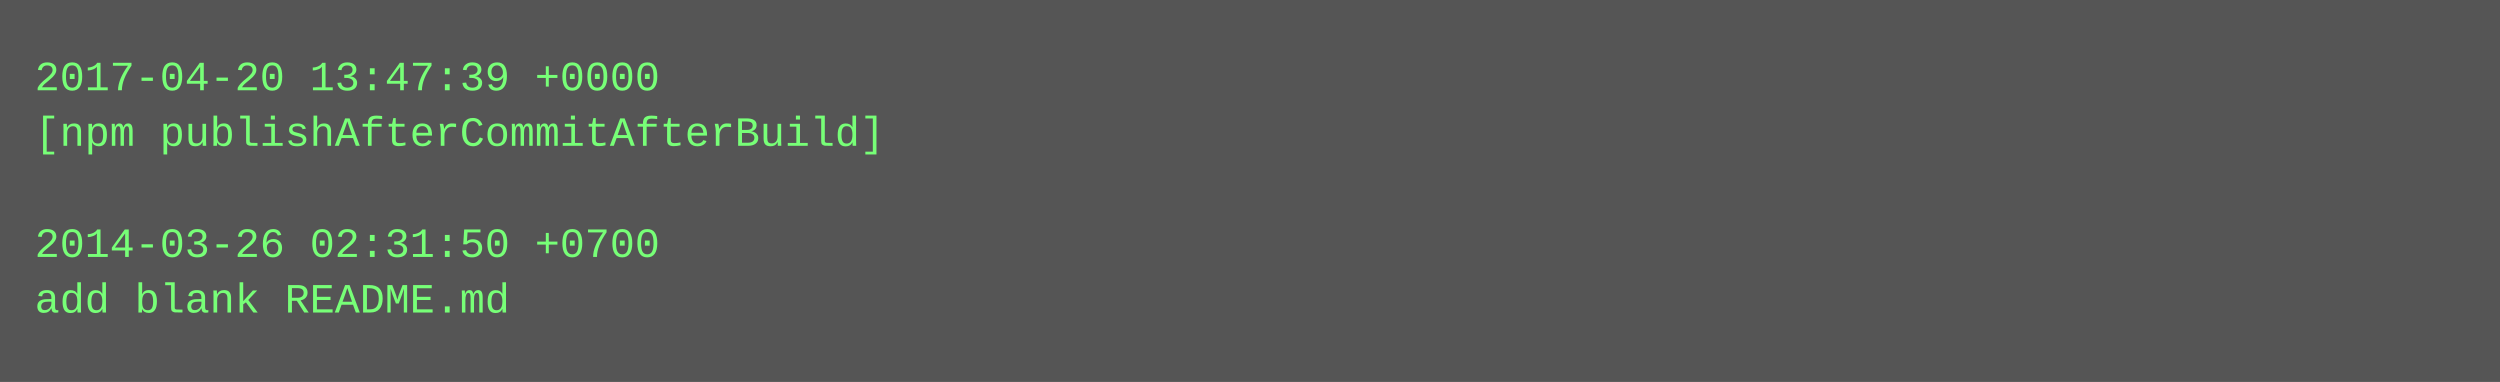
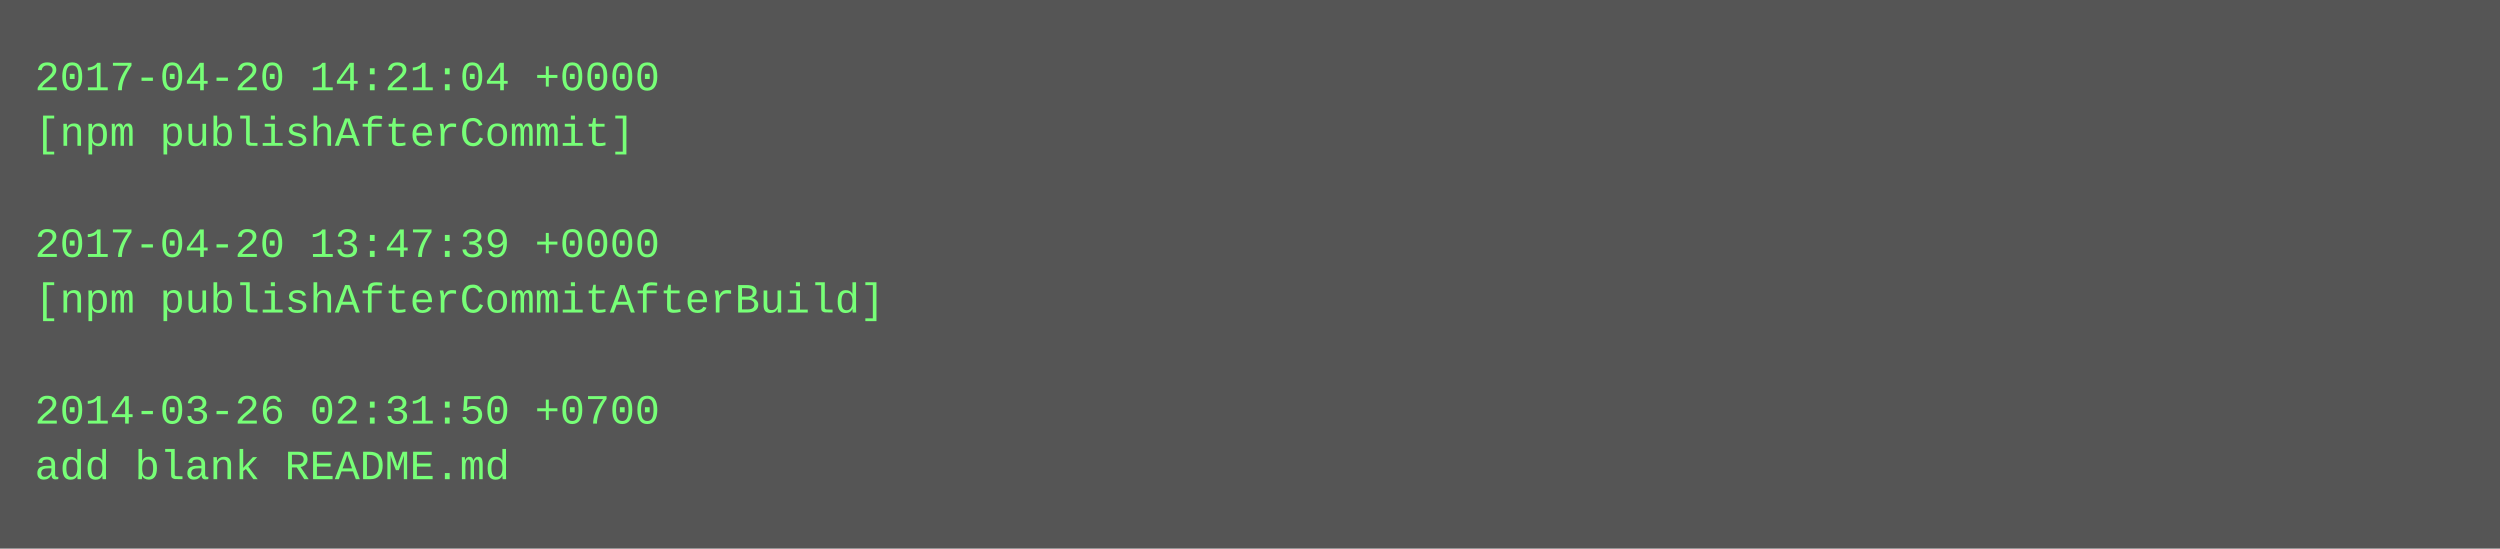
- <svg xmlns="http://www.w3.org/2000/svg" height="110" width="720">
-   <rect height="110" fill="#555" width="720" />
+ <svg xmlns="http://www.w3.org/2000/svg" height="158" width="720">
+   <rect height="158" fill="#555" width="720" />
  <text fill="#7f7" font-family="Courier New" font-size="12" xml:space="preserve">
-     <tspan x="10" y="26">2017-04-20 13:47:39 +0000</tspan>
-     <tspan x="10" y="42">[npm publishAfterCommitAfterBuild]</tspan>
+     <tspan x="10" y="26">2017-04-20 14:21:04 +0000</tspan>
+     <tspan x="10" y="42">[npm publishAfterCommit]</tspan>
    <tspan x="10" y="58" />
-     <tspan x="10" y="74">2014-03-26 02:31:50 +0700</tspan>
-     <tspan x="10" y="90">add blank README.md</tspan>
+     <tspan x="10" y="74">2017-04-20 13:47:39 +0000</tspan>
+     <tspan x="10" y="90">[npm publishAfterCommitAfterBuild]</tspan>
+     <tspan x="10" y="106" />
+     <tspan x="10" y="122">2014-03-26 02:31:50 +0700</tspan>
+     <tspan x="10" y="138">add blank README.md</tspan>
  </text>
</svg>
